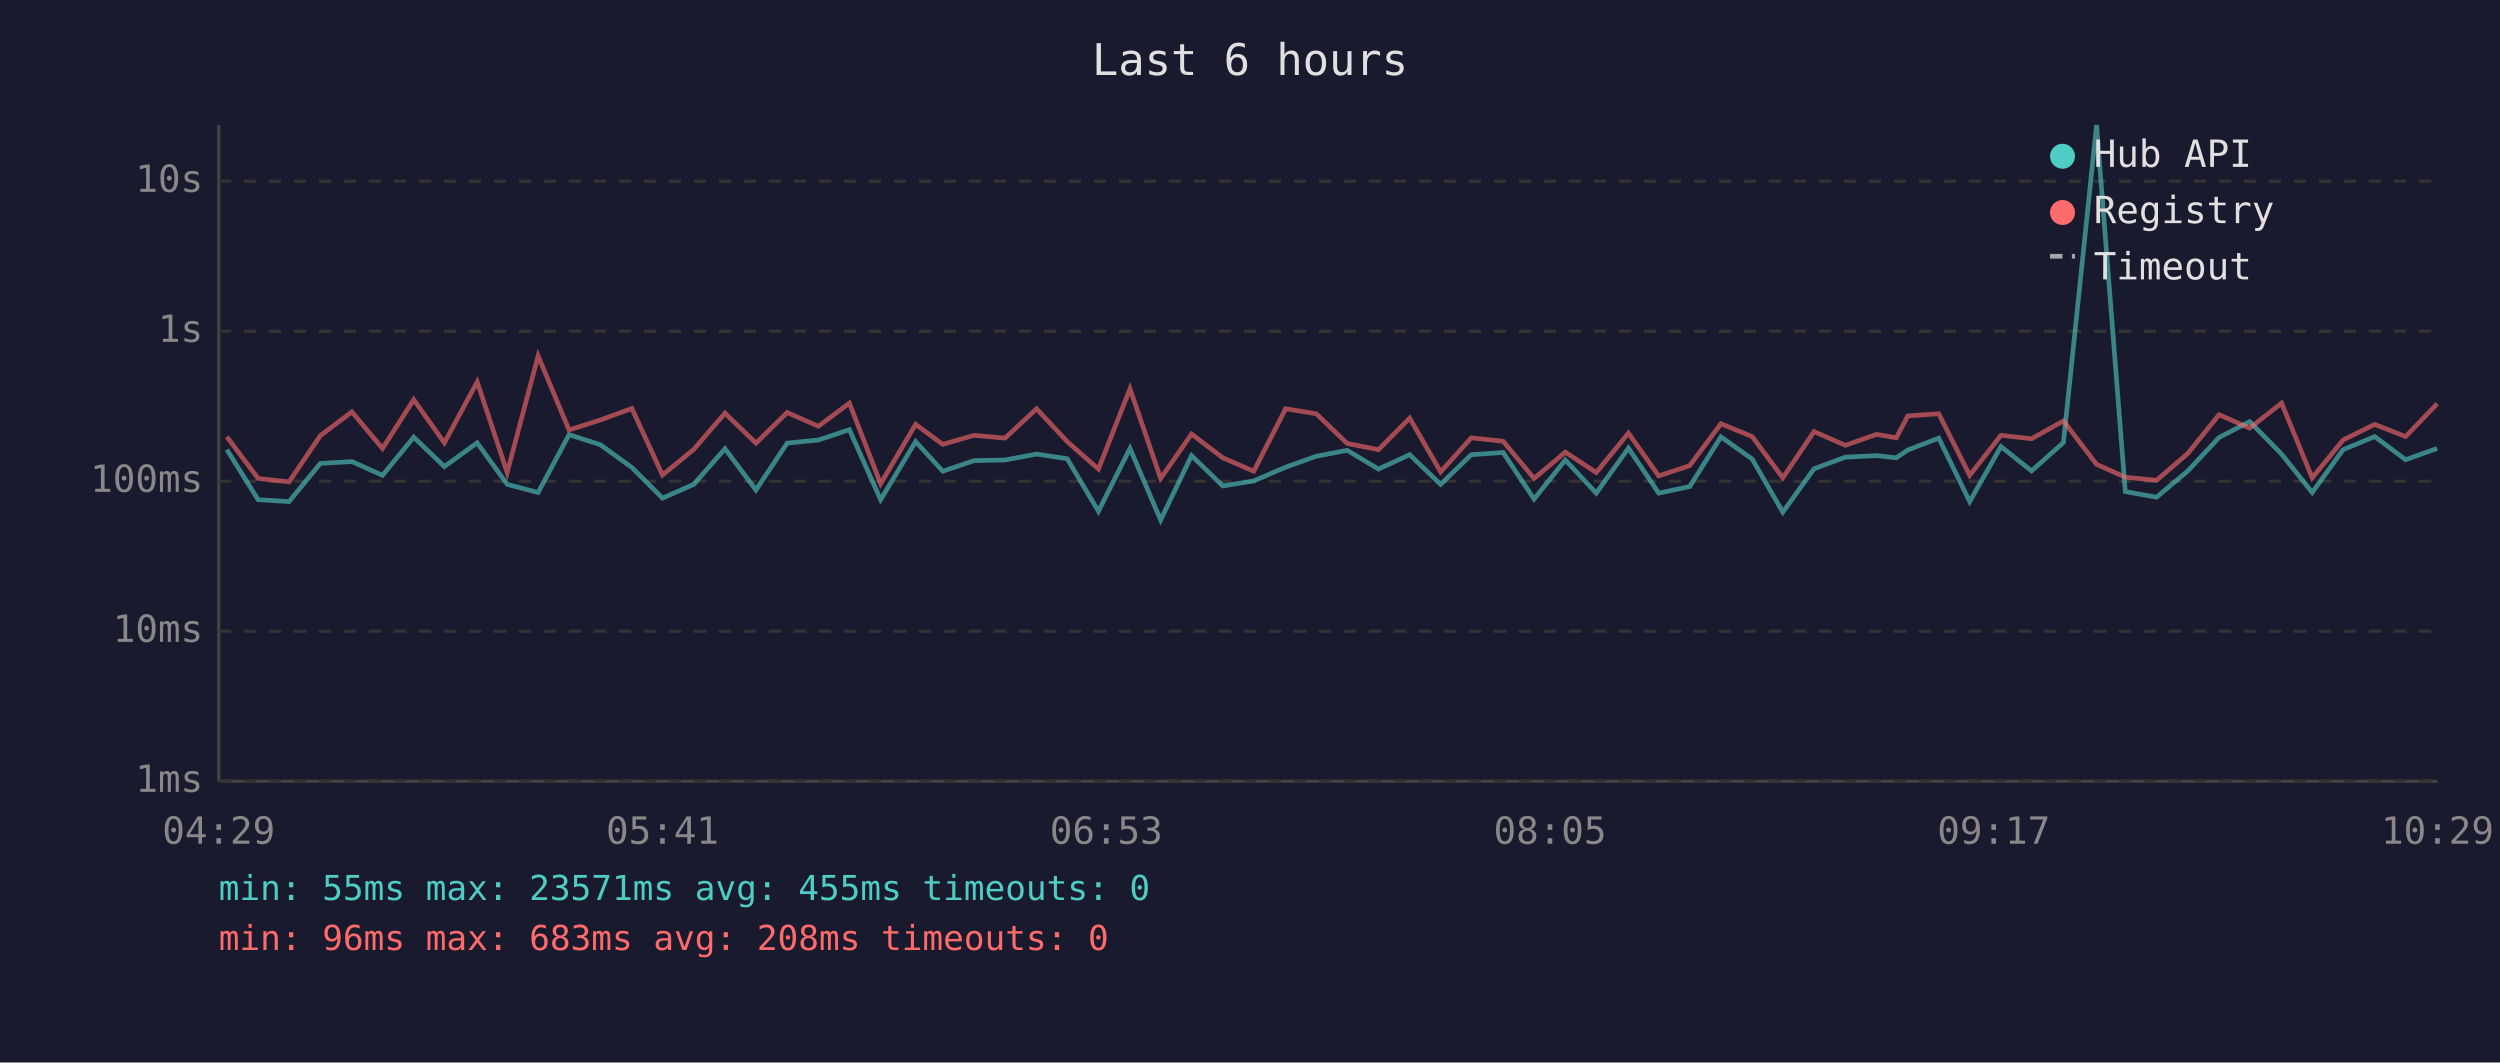
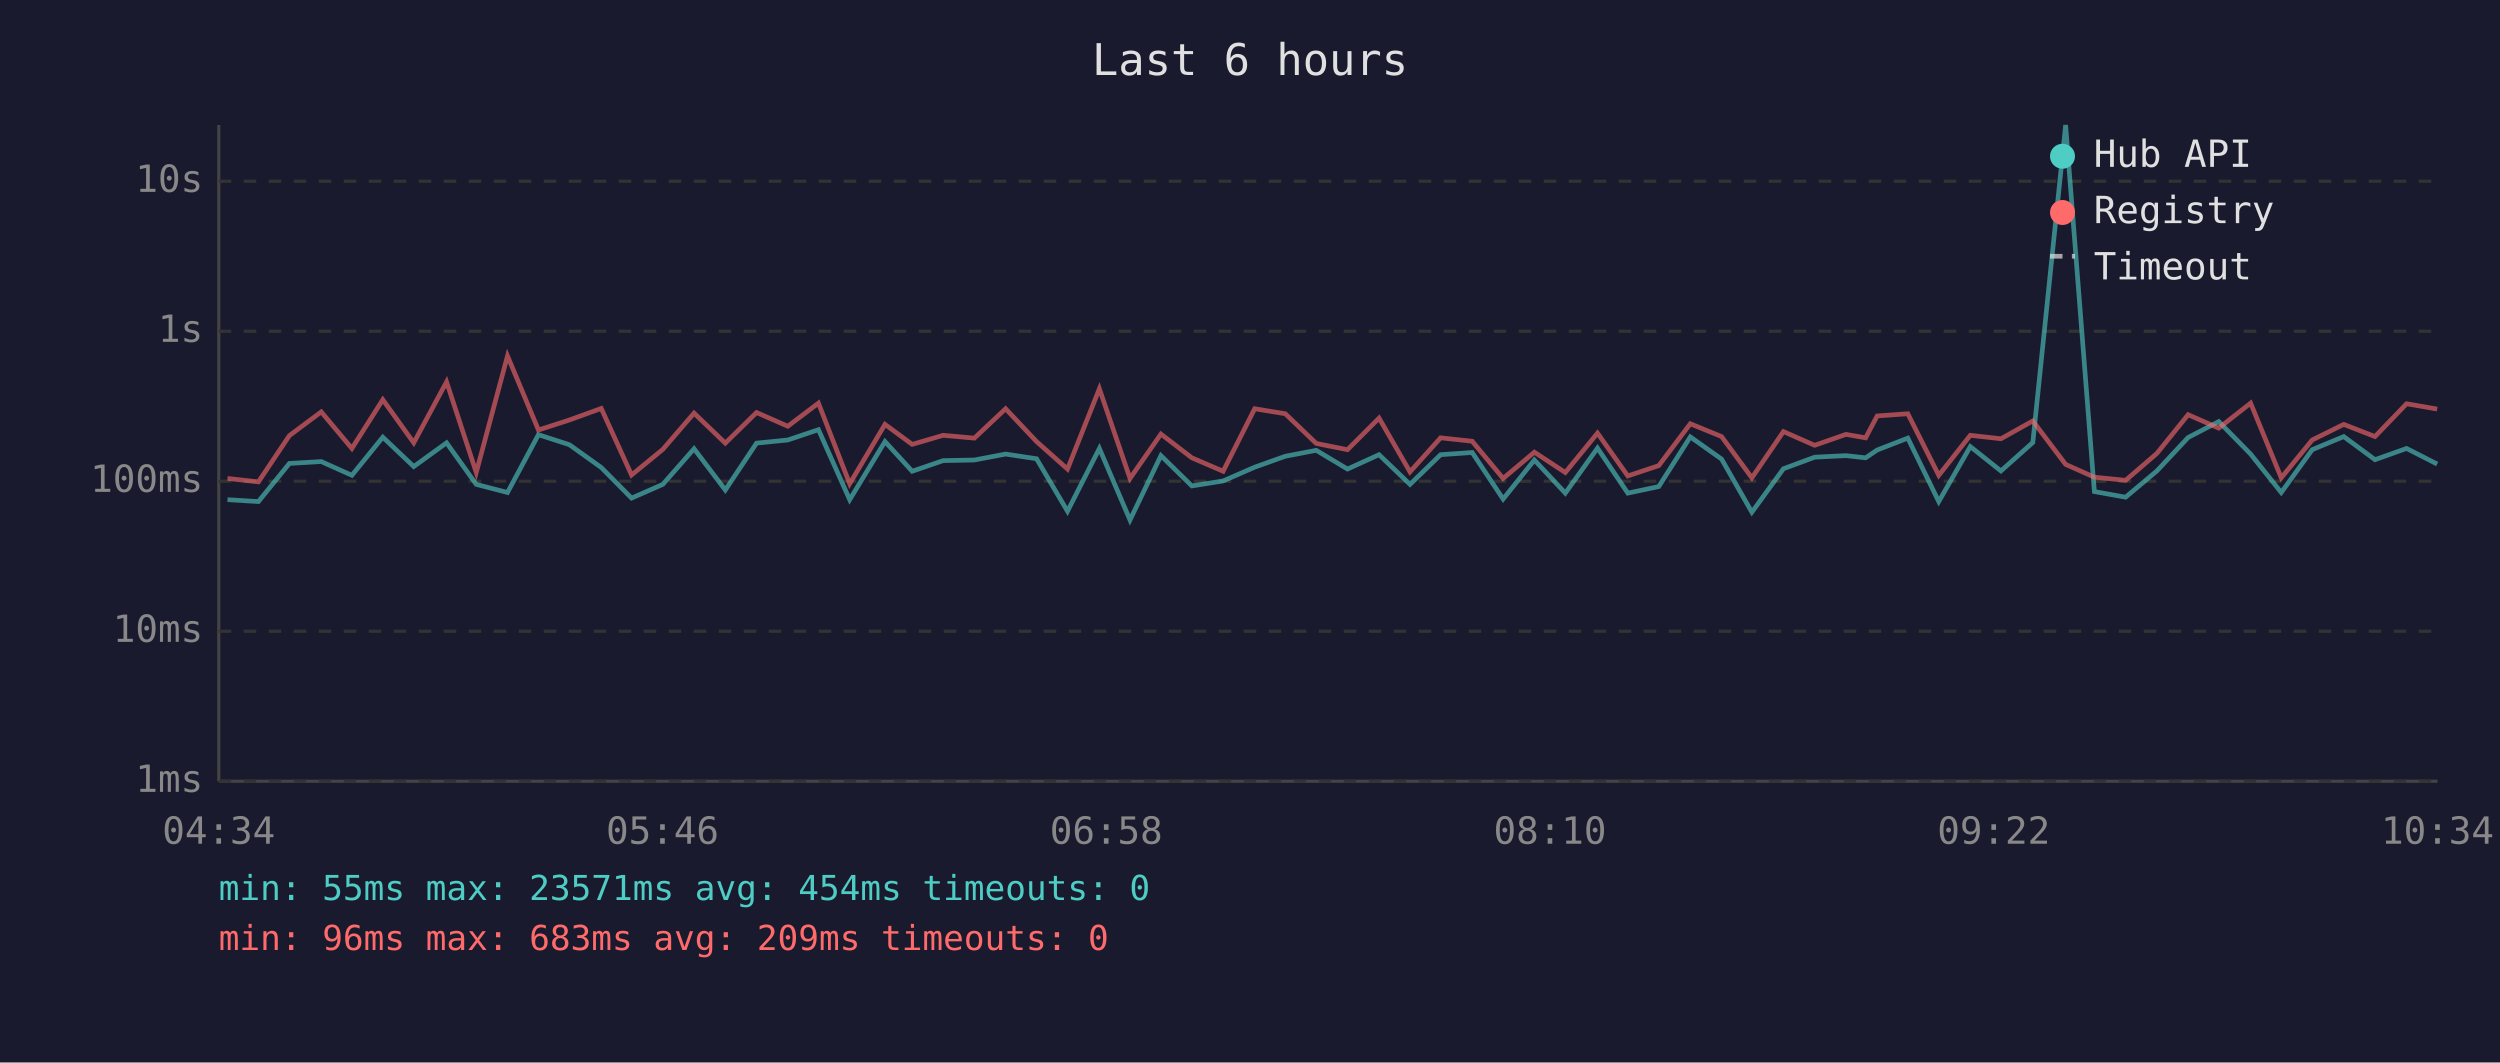
<svg xmlns="http://www.w3.org/2000/svg" viewBox="0 0 800 340" font-family="monospace" font-size="12">
  <rect width="800" height="340" fill="#1a1a2e" />
  <text x="400" y="24" fill="#e0e0e0" font-size="14" text-anchor="middle">Last 6 hours</text>
  <line x1="70" y1="40" x2="70" y2="250" stroke="#444" stroke-width="1" />
  <line x1="70" y1="250" x2="780" y2="250" stroke="#444" stroke-width="1" />
  <line x1="70" y1="250" x2="780" y2="250" stroke="#333" stroke-width="1" stroke-dasharray="4" />
  <text x="65" y="250" fill="#888" text-anchor="end" dominant-baseline="middle">1ms</text>
  <line x1="70" y1="202" x2="780" y2="202" stroke="#333" stroke-width="1" stroke-dasharray="4" />
  <text x="65" y="202" fill="#888" text-anchor="end" dominant-baseline="middle">10ms</text>
  <line x1="70" y1="154" x2="780" y2="154" stroke="#333" stroke-width="1" stroke-dasharray="4" />
  <text x="65" y="154" fill="#888" text-anchor="end" dominant-baseline="middle">100ms</text>
  <line x1="70" y1="106" x2="780" y2="106" stroke="#333" stroke-width="1" stroke-dasharray="4" />
  <text x="65" y="106" fill="#888" text-anchor="end" dominant-baseline="middle">1s</text>
  <line x1="70" y1="58" x2="780" y2="58" stroke="#333" stroke-width="1" stroke-dasharray="4" />
  <text x="65" y="58" fill="#888" text-anchor="end" dominant-baseline="middle">10s</text>
-   <text x="70" y="270" fill="#888" text-anchor="middle">04:29</text>
-   <text x="212" y="270" fill="#888" text-anchor="middle">05:41</text>
-   <text x="354" y="270" fill="#888" text-anchor="middle">06:53</text>
-   <text x="496" y="270" fill="#888" text-anchor="middle">08:05</text>
-   <text x="638" y="270" fill="#888" text-anchor="middle">09:17</text>
-   <text x="780" y="270" fill="#888" text-anchor="middle">10:29</text>
-   <polyline points="72.6,143.9 82.6,159.9 92.5,160.5 102.5,148.3 112.6,147.7 122.4,152.1 132.4,139.9 142.2,149.3 152.7,141.7 162.3,155.0 172.2,157.6 182.1,139.1 192.1,142.3 202.2,149.6 212.0,159.4 222.0,155.0 232.0,143.6 241.9,156.8 251.9,141.8 261.9,140.8 271.8,137.5 281.8,159.9 293.0,141.3 301.7,150.8 311.7,147.4 321.6,147.2 331.7,145.3 341.5,146.8 351.5,163.6 361.6,143.5 371.4,166.4 381.3,145.8 391.3,155.5 401.2,153.9 411.4,149.5 421.2,146.0 431.1,144.1 441.1,150.1 451.1,145.5 461.0,155.0 470.8,145.5 481.0,144.8 490.9,159.7 500.9,147.2 510.8,157.8 521.1,143.4 530.8,157.8 540.7,155.7 550.7,139.8 560.7,146.9 570.5,163.9 580.5,150.0 590.5,146.3 600.5,145.8 606.8,146.5 610.5,144.0 620.4,140.2 630.3,160.5 640.3,142.9 650.1,150.7 660.3,141.6 670.9,40.0 680.1,157.3 690.1,159.1 700.1,150.7 710.1,140.0 719.9,134.9 730.1,145.3 739.9,157.6 749.8,143.9 759.9,139.7 769.8,147.1 779.9,143.5" fill="none" stroke="#4ecdc4" stroke-width="1.5" opacity="0.6" />
-   <polyline points="72.6,139.8 82.6,153.1 92.5,154.2 102.5,139.4 112.6,131.8 122.4,143.5 132.4,127.9 142.2,141.7 152.7,122.2 162.3,151.2 172.2,113.9 182.1,137.6 192.1,134.4 202.2,130.7 212.0,152.0 222.0,143.8 232.0,132.2 241.9,141.8 251.9,132.0 261.9,136.4 271.8,129.0 281.8,154.8 293.0,135.8 301.7,142.2 311.7,139.3 321.6,140.2 331.7,130.8 341.5,141.3 351.5,150.1 361.6,124.4 371.4,153.1 381.3,138.9 391.3,146.5 401.2,150.8 411.4,130.8 421.2,132.4 431.1,141.9 441.1,143.9 451.1,133.8 461.0,151.0 470.8,140.1 481.0,141.2 490.9,153.1 500.9,144.7 510.8,151.2 521.1,138.6 530.8,152.3 540.7,149.0 550.7,135.6 560.7,139.7 570.5,152.9 580.5,138.1 590.5,142.5 600.5,139.0 606.8,140.1 610.5,133.1 620.4,132.4 630.3,152.1 640.3,139.3 650.1,140.4 660.3,134.7 670.9,148.6 680.1,152.7 690.1,153.7 700.1,145.1 710.1,132.7 719.9,137.0 730.1,129.0 739.9,152.9 749.8,140.8 759.9,135.8 769.8,139.7 779.9,129.2" fill="none" stroke="#ff6b6b" stroke-width="1.5" opacity="0.6" />
+   <text x="70" y="270" fill="#888" text-anchor="middle">04:34</text>
+   <text x="212" y="270" fill="#888" text-anchor="middle">05:46</text>
+   <text x="354" y="270" fill="#888" text-anchor="middle">06:58</text>
+   <text x="496" y="270" fill="#888" text-anchor="middle">08:10</text>
+   <text x="638" y="270" fill="#888" text-anchor="middle">09:22</text>
+   <text x="780" y="270" fill="#888" text-anchor="middle">10:34</text>
+   <polyline points="72.8,159.9 82.7,160.5 92.6,148.3 102.8,147.7 112.6,152.1 122.5,139.9 132.4,149.3 142.9,141.7 152.4,155.0 162.4,157.6 172.3,139.1 182.2,142.3 192.4,149.6 202.1,159.4 212.1,155.0 222.1,143.6 232.1,156.8 242.1,141.8 252.1,140.8 261.9,137.5 271.9,159.9 283.2,141.3 291.9,150.8 301.8,147.4 311.8,147.2 321.8,145.3 331.7,146.8 341.6,163.6 351.8,143.5 361.6,166.4 371.5,145.8 381.4,155.5 391.4,153.9 401.5,149.5 411.3,146.0 421.2,144.1 431.2,150.1 441.3,145.5 451.2,155.0 461.0,145.5 471.1,144.8 481.0,159.7 491.0,147.2 500.9,157.8 511.2,143.4 520.9,157.8 530.8,155.7 540.9,139.8 550.9,146.9 560.6,163.9 570.7,150.0 580.7,146.3 590.7,145.8 597.0,146.5 600.7,144.0 610.5,140.2 620.4,160.5 630.5,142.9 640.3,150.7 650.5,141.6 661.0,40.0 670.2,157.3 680.2,159.1 690.2,150.7 700.2,140.0 710.0,134.9 720.2,145.3 730.0,157.6 739.9,143.9 750.0,139.7 760.0,147.1 770.1,143.5 779.9,148.5" fill="none" stroke="#4ecdc4" stroke-width="1.5" opacity="0.6" />
+   <polyline points="72.8,153.1 82.7,154.2 92.6,139.4 102.8,131.8 112.6,143.5 122.5,127.9 132.4,141.7 142.9,122.2 152.4,151.2 162.4,113.9 172.3,137.6 182.2,134.4 192.4,130.7 202.1,152.0 212.1,143.8 222.1,132.2 232.1,141.8 242.1,132.0 252.1,136.4 261.9,129.0 271.9,154.8 283.2,135.8 291.9,142.2 301.8,139.3 311.8,140.2 321.8,130.8 331.7,141.3 341.6,150.1 351.8,124.4 361.6,153.1 371.5,138.9 381.4,146.5 391.4,150.8 401.5,130.8 411.3,132.4 421.2,141.9 431.2,143.9 441.3,133.8 451.2,151.0 461.0,140.1 471.1,141.2 481.0,153.1 491.0,144.7 500.9,151.2 511.2,138.6 520.9,152.3 530.8,149.0 540.9,135.6 550.9,139.7 560.6,152.9 570.7,138.1 580.7,142.5 590.7,139.0 597.0,140.1 600.7,133.1 610.5,132.4 620.4,152.1 630.5,139.3 640.3,140.4 650.5,134.7 661.0,148.6 670.2,152.7 680.2,153.7 690.2,145.1 700.2,132.7 710.0,137.0 720.2,129.0 730.0,152.9 739.9,140.8 750.0,135.8 760.0,139.7 770.1,129.2 779.9,130.9" fill="none" stroke="#ff6b6b" stroke-width="1.5" opacity="0.6" />
  <circle cx="660" cy="50" r="4" fill="#4ecdc4" />
  <text x="670" y="50" fill="#e0e0e0" dominant-baseline="middle">Hub API</text>
  <circle cx="660" cy="68" r="4" fill="#ff6b6b" />
  <text x="670" y="68" fill="#e0e0e0" dominant-baseline="middle">Registry</text>
  <line x1="656" y1="82" x2="664" y2="82" stroke="#e0e0e0" stroke-width="1.5" stroke-dasharray="4,3" opacity="0.7" />
  <text x="670" y="86" fill="#e0e0e0" dominant-baseline="middle">Timeout</text>
-   <text x="70" y="288" fill="#4ecdc4" font-size="11">min: 55ms  max: 23571ms  avg: 455ms  timeouts: 0</text>
-   <text x="70" y="304" fill="#ff6b6b" font-size="11">min: 96ms  max: 683ms  avg: 208ms  timeouts: 0</text>
+   <text x="70" y="288" fill="#4ecdc4" font-size="11">min: 55ms  max: 23571ms  avg: 454ms  timeouts: 0</text>
+   <text x="70" y="304" fill="#ff6b6b" font-size="11">min: 96ms  max: 683ms  avg: 209ms  timeouts: 0</text>
</svg>
